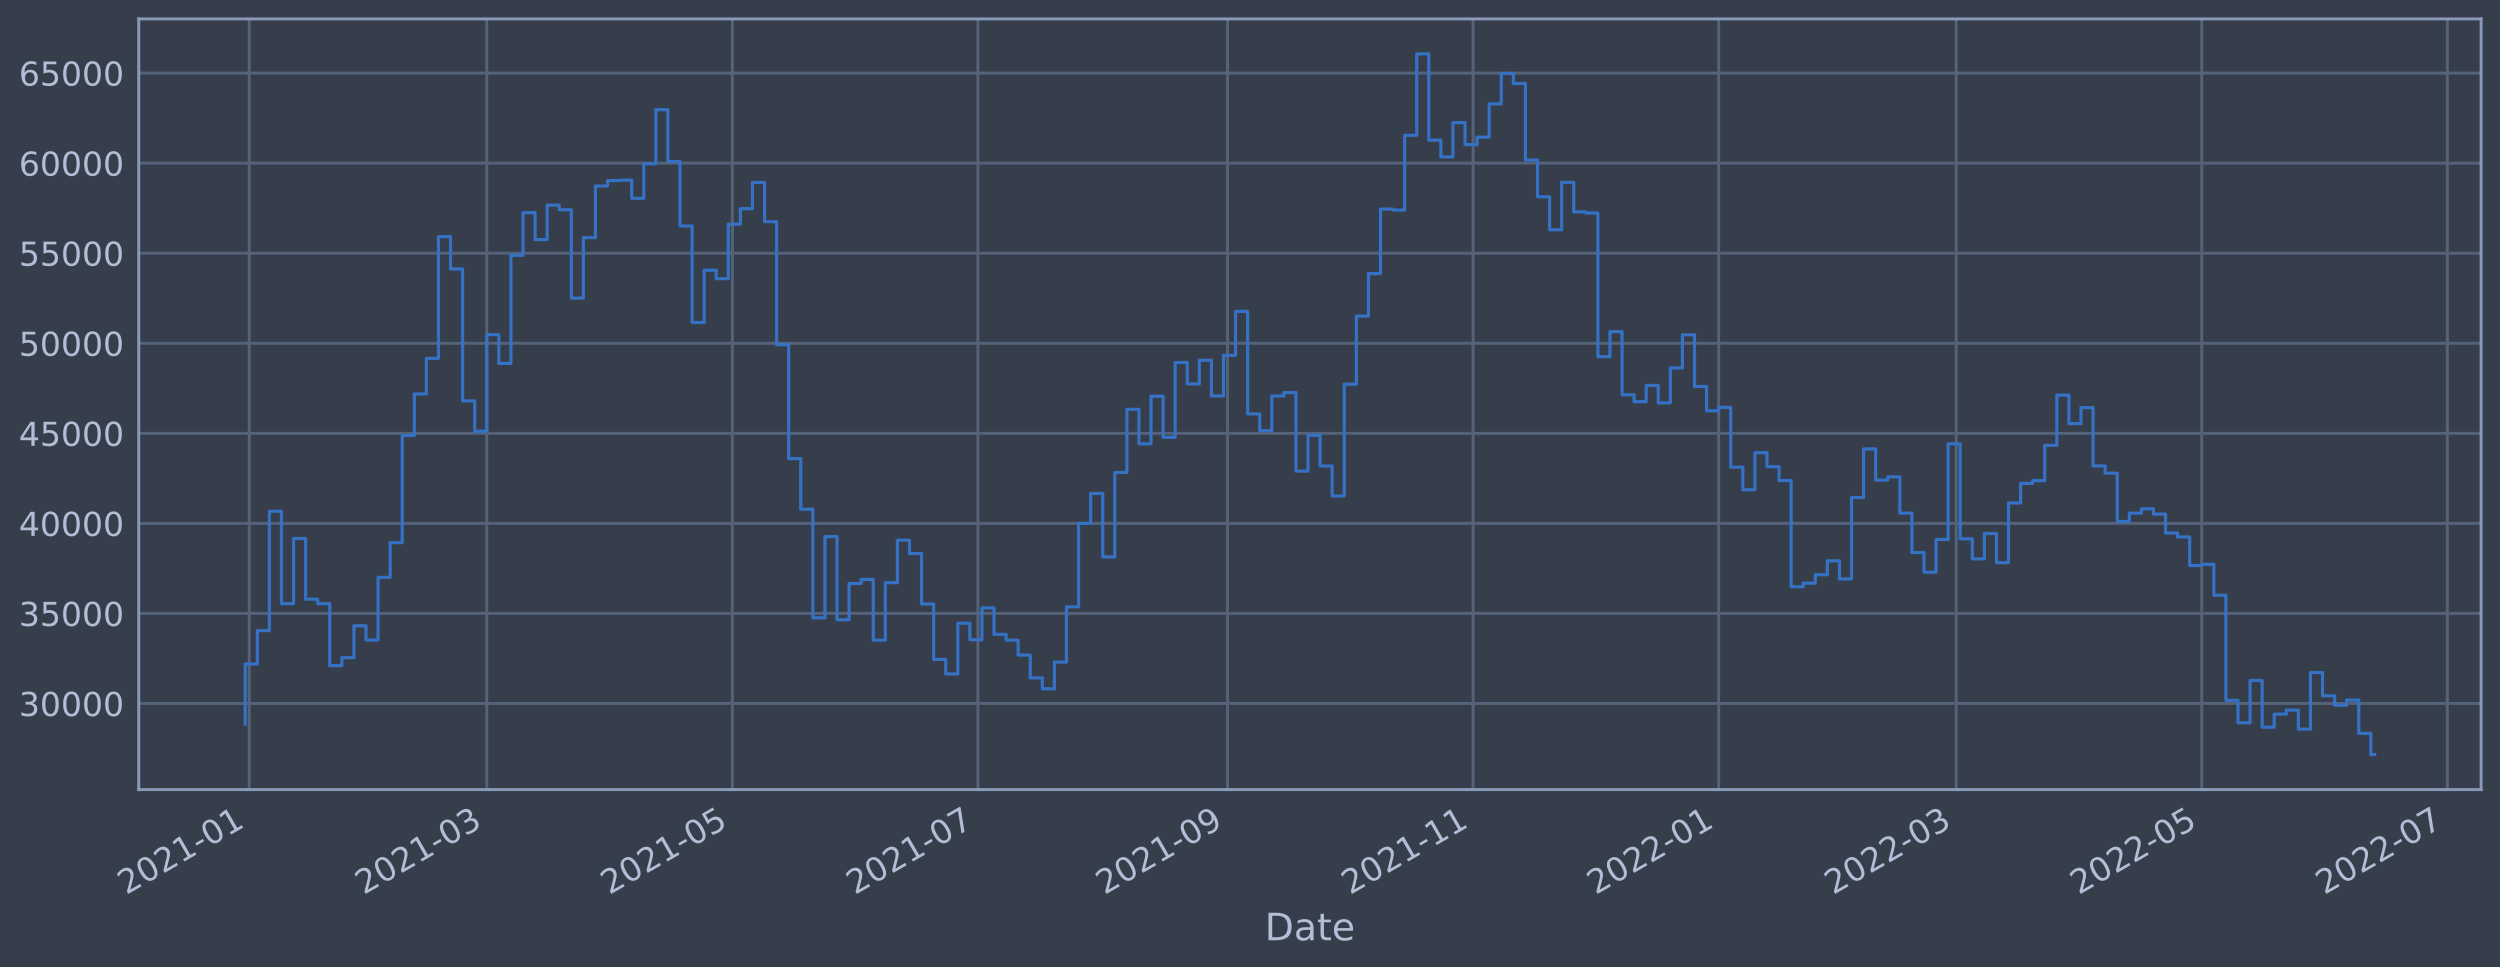
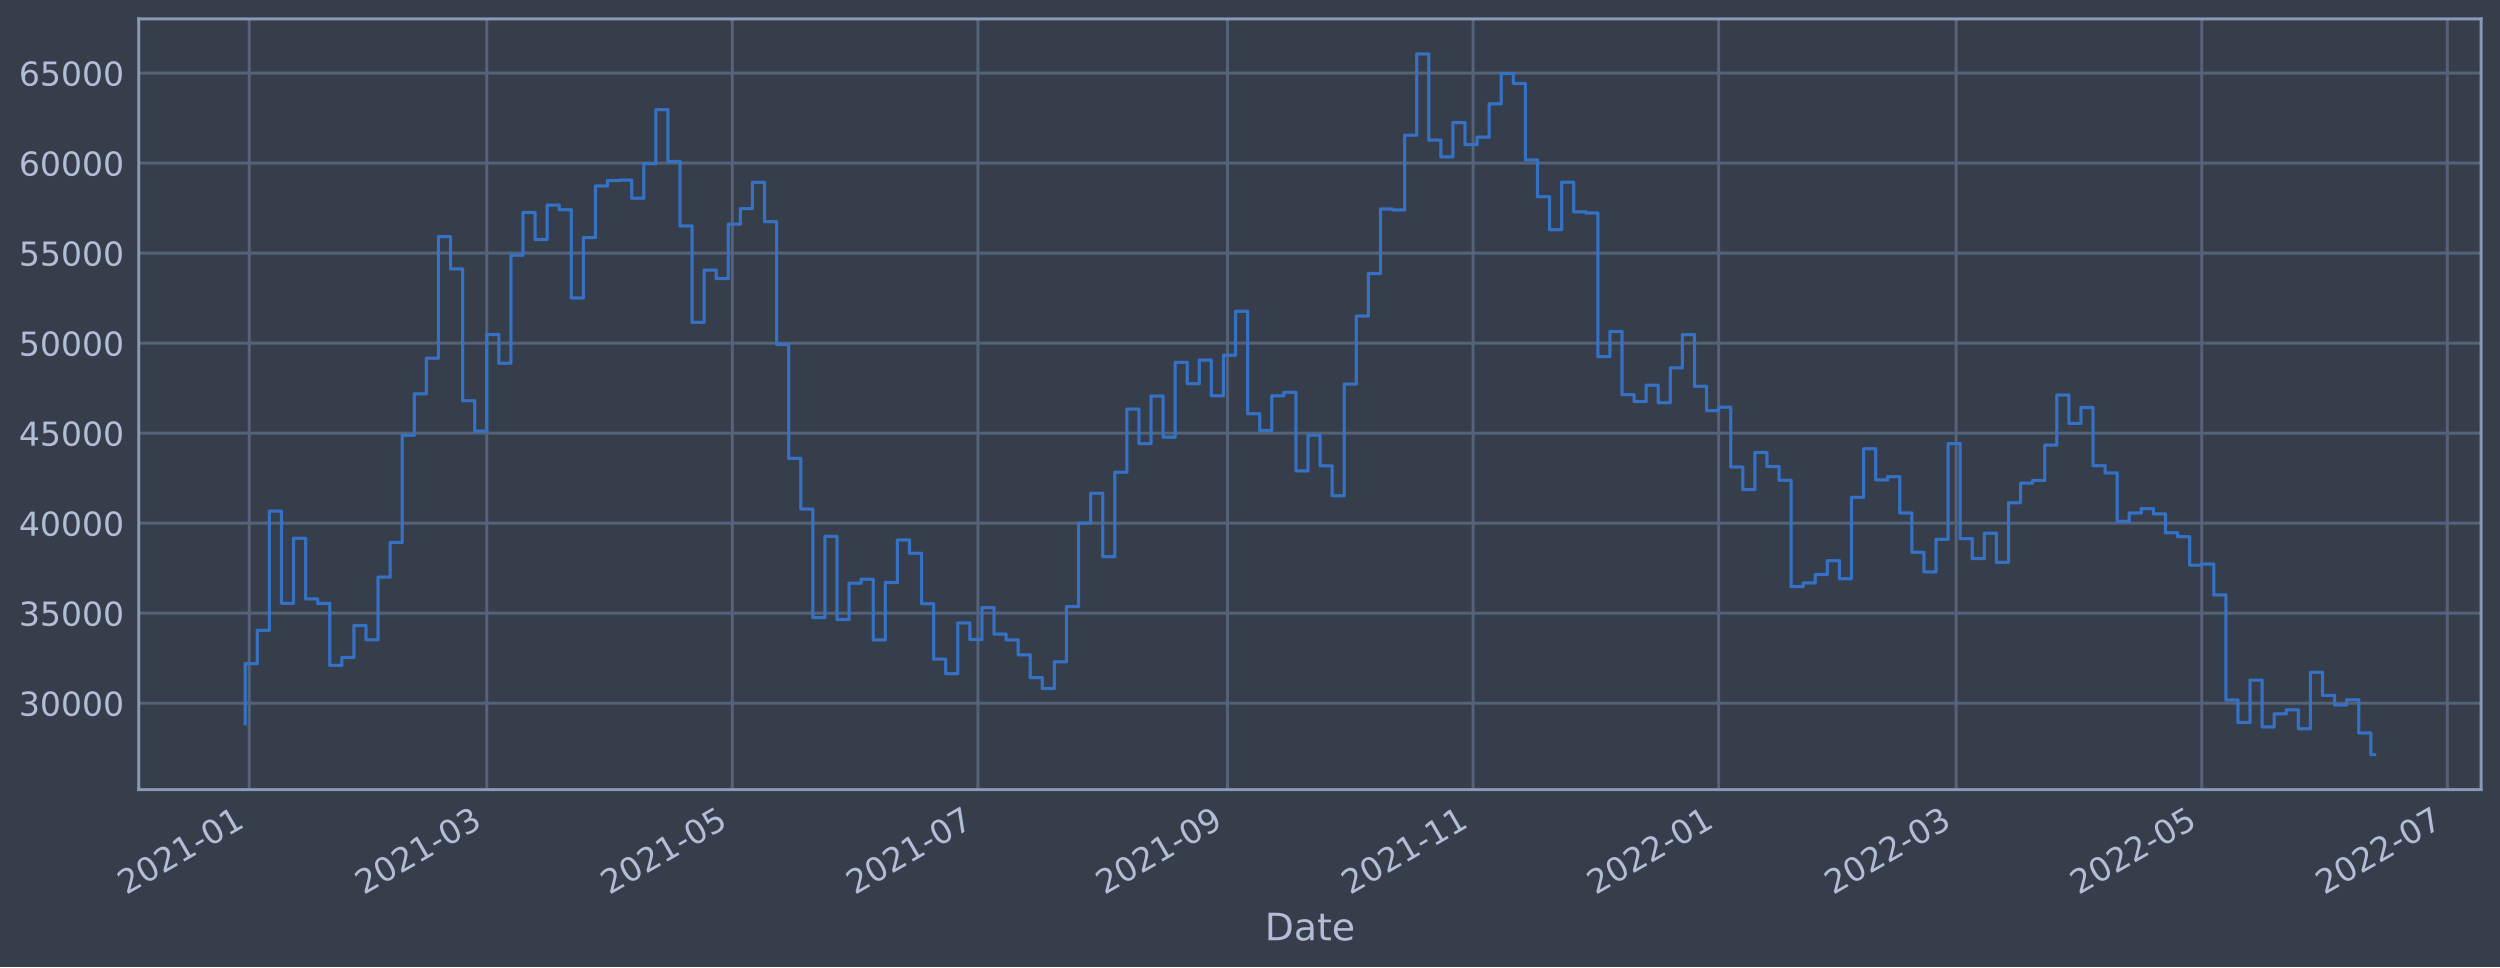
<svg xmlns="http://www.w3.org/2000/svg" xmlns:xlink="http://www.w3.org/1999/xlink" width="952.884pt" height="368.58pt" viewBox="0 0 952.884 368.58" version="1.1">
  <defs>
    <style type="text/css">*{stroke-linejoin: round; stroke-linecap: butt}</style>
  </defs>
  <g id="figure_1">
    <g id="patch_1">
      <path d="M 0 368.58  L 952.884 368.58  L 952.884 0  L 0 0  z " style="fill: #373e4b" />
    </g>
    <g id="axes_1">
      <g id="patch_2">
        <path d="M 52.884 300.96  L 945.684 300.96  L 945.684 7.2  L 52.884 7.2  z " style="fill: #373e4b" />
      </g>
      <g id="matplotlib.axis_1">
        <g id="xtick_1">
          <g id="line2d_1">
-             <path d="M 95 300.96  L 95 7.2  " clip-path="url(#p3585c7fbb0)" style="fill: none; stroke: #546379; stroke-width: 1.12; stroke-linecap: square" />
+             <path d="M 95 300.96  L 95 7.2  " clip-path="url(#p560ff70dfa)" style="fill: none; stroke: #546379; stroke-width: 1.12; stroke-linecap: square" />
          </g>
          <g id="line2d_2" />
          <g id="text_1">
-             <g style="fill: #b1bed6" transform="translate(48.09674 341.1745)rotate(-30)scale(0.126 -0.126)">
+             <g style="fill: #b1bed6" transform="translate(48.09672 341.1745)rotate(-30)scale(0.126 -0.126)">
              <defs>
                <path id="DejaVuSans-32" d="M 1228 531  L 3431 531  L 3431 0  L 469 0  L 469 531  Q 828 903 1448 1529  Q 2069 2156 2228 2338  Q 2531 2678 2651 2914  Q 2772 3150 2772 3378  Q 2772 3750 2511 3984  Q 2250 4219 1831 4219  Q 1534 4219 1204 4116  Q 875 4013 500 3803  L 500 4441  Q 881 4594 1212 4672  Q 1544 4750 1819 4750  Q 2544 4750 2975 4387  Q 3406 4025 3406 3419  Q 3406 3131 3298 2873  Q 3191 2616 2906 2266  Q 2828 2175 2409 1742  Q 1991 1309 1228 531  z " transform="scale(0.015625)" />
                <path id="DejaVuSans-30" d="M 2034 4250  Q 1547 4250 1301 3770  Q 1056 3291 1056 2328  Q 1056 1369 1301 889  Q 1547 409 2034 409  Q 2525 409 2770 889  Q 3016 1369 3016 2328  Q 3016 3291 2770 3770  Q 2525 4250 2034 4250  z M 2034 4750  Q 2819 4750 3233 4129  Q 3647 3509 3647 2328  Q 3647 1150 3233 529  Q 2819 -91 2034 -91  Q 1250 -91 836 529  Q 422 1150 422 2328  Q 422 3509 836 4129  Q 1250 4750 2034 4750  z " transform="scale(0.015625)" />
                <path id="DejaVuSans-31" d="M 794 531  L 1825 531  L 1825 4091  L 703 3866  L 703 4441  L 1819 4666  L 2450 4666  L 2450 531  L 3481 531  L 3481 0  L 794 0  L 794 531  z " transform="scale(0.015625)" />
                <path id="DejaVuSans-2d" d="M 313 2009  L 1997 2009  L 1997 1497  L 313 1497  L 313 2009  z " transform="scale(0.015625)" />
              </defs>
              <use xlink:href="#DejaVuSans-32" />
              <use xlink:href="#DejaVuSans-30" x="63.623" />
              <use xlink:href="#DejaVuSans-32" x="127.246" />
              <use xlink:href="#DejaVuSans-31" x="190.869" />
              <use xlink:href="#DejaVuSans-2d" x="254.492" />
              <use xlink:href="#DejaVuSans-30" x="290.576" />
              <use xlink:href="#DejaVuSans-31" x="354.199" />
            </g>
          </g>
        </g>
        <g id="xtick_2">
          <g id="line2d_3">
-             <path d="M 185.532 300.96  L 185.532 7.2  " clip-path="url(#p3585c7fbb0)" style="fill: none; stroke: #546379; stroke-width: 1.12; stroke-linecap: square" />
+             <path d="M 185.531 300.96  L 185.531 7.2  " clip-path="url(#p560ff70dfa)" style="fill: none; stroke: #546379; stroke-width: 1.12; stroke-linecap: square" />
          </g>
          <g id="line2d_4" />
          <g id="text_2">
-             <g style="fill: #b1bed6" transform="translate(138.6291 341.1745)rotate(-30)scale(0.126 -0.126)">
+             <g style="fill: #b1bed6" transform="translate(138.6279 341.1745)rotate(-30)scale(0.126 -0.126)">
              <defs>
                <path id="DejaVuSans-33" d="M 2597 2516  Q 3050 2419 3304 2112  Q 3559 1806 3559 1356  Q 3559 666 3084 287  Q 2609 -91 1734 -91  Q 1441 -91 1130 -33  Q 819 25 488 141  L 488 750  Q 750 597 1062 519  Q 1375 441 1716 441  Q 2309 441 2620 675  Q 2931 909 2931 1356  Q 2931 1769 2642 2001  Q 2353 2234 1838 2234  L 1294 2234  L 1294 2753  L 1863 2753  Q 2328 2753 2575 2939  Q 2822 3125 2822 3475  Q 2822 3834 2567 4026  Q 2313 4219 1838 4219  Q 1578 4219 1281 4162  Q 984 4106 628 3988  L 628 4550  Q 988 4650 1302 4700  Q 1616 4750 1894 4750  Q 2613 4750 3031 4423  Q 3450 4097 3450 3541  Q 3450 3153 3228 2886  Q 3006 2619 2597 2516  z " transform="scale(0.015625)" />
              </defs>
              <use xlink:href="#DejaVuSans-32" />
              <use xlink:href="#DejaVuSans-30" x="63.623" />
              <use xlink:href="#DejaVuSans-32" x="127.246" />
              <use xlink:href="#DejaVuSans-31" x="190.869" />
              <use xlink:href="#DejaVuSans-2d" x="254.492" />
              <use xlink:href="#DejaVuSans-30" x="290.576" />
              <use xlink:href="#DejaVuSans-33" x="354.199" />
            </g>
          </g>
        </g>
        <g id="xtick_3">
          <g id="line2d_5">
-             <path d="M 279.134 300.96  L 279.134 7.2  " clip-path="url(#p3585c7fbb0)" style="fill: none; stroke: #546379; stroke-width: 1.12; stroke-linecap: square" />
+             <path d="M 279.131 300.96  L 279.131 7.2  " clip-path="url(#p560ff70dfa)" style="fill: none; stroke: #546379; stroke-width: 1.12; stroke-linecap: square" />
          </g>
          <g id="line2d_6" />
          <g id="text_3">
-             <g style="fill: #b1bed6" transform="translate(232.2304 341.1745)rotate(-30)scale(0.126 -0.126)">
+             <g style="fill: #b1bed6" transform="translate(232.228 341.1745)rotate(-30)scale(0.126 -0.126)">
              <defs>
                <path id="DejaVuSans-35" d="M 691 4666  L 3169 4666  L 3169 4134  L 1269 4134  L 1269 2991  Q 1406 3038 1543 3061  Q 1681 3084 1819 3084  Q 2600 3084 3056 2656  Q 3513 2228 3513 1497  Q 3513 744 3044 326  Q 2575 -91 1722 -91  Q 1428 -91 1123 -41  Q 819 9 494 109  L 494 744  Q 775 591 1075 516  Q 1375 441 1709 441  Q 2250 441 2565 725  Q 2881 1009 2881 1497  Q 2881 1984 2565 2268  Q 2250 2553 1709 2553  Q 1456 2553 1204 2497  Q 953 2441 691 2322  L 691 4666  z " transform="scale(0.015625)" />
              </defs>
              <use xlink:href="#DejaVuSans-32" />
              <use xlink:href="#DejaVuSans-30" x="63.623" />
              <use xlink:href="#DejaVuSans-32" x="127.246" />
              <use xlink:href="#DejaVuSans-31" x="190.869" />
              <use xlink:href="#DejaVuSans-2d" x="254.492" />
              <use xlink:href="#DejaVuSans-30" x="290.576" />
              <use xlink:href="#DejaVuSans-35" x="354.199" />
            </g>
          </g>
        </g>
        <g id="xtick_4">
          <g id="line2d_7">
-             <path d="M 372.735 300.96  L 372.735 7.2  " clip-path="url(#p3585c7fbb0)" style="fill: none; stroke: #546379; stroke-width: 1.12; stroke-linecap: square" />
+             <path d="M 372.731 300.96  L 372.731 7.2  " clip-path="url(#p560ff70dfa)" style="fill: none; stroke: #546379; stroke-width: 1.12; stroke-linecap: square" />
          </g>
          <g id="line2d_8" />
          <g id="text_4">
-             <g style="fill: #b1bed6" transform="translate(325.8317 341.1745)rotate(-30)scale(0.126 -0.126)">
+             <g style="fill: #b1bed6" transform="translate(325.8281 341.1745)rotate(-30)scale(0.126 -0.126)">
              <defs>
                <path id="DejaVuSans-37" d="M 525 4666  L 3525 4666  L 3525 4397  L 1831 0  L 1172 0  L 2766 4134  L 525 4134  L 525 4666  z " transform="scale(0.015625)" />
              </defs>
              <use xlink:href="#DejaVuSans-32" />
              <use xlink:href="#DejaVuSans-30" x="63.623" />
              <use xlink:href="#DejaVuSans-32" x="127.246" />
              <use xlink:href="#DejaVuSans-31" x="190.869" />
              <use xlink:href="#DejaVuSans-2d" x="254.492" />
              <use xlink:href="#DejaVuSans-30" x="290.576" />
              <use xlink:href="#DejaVuSans-37" x="354.199" />
            </g>
          </g>
        </g>
        <g id="xtick_5">
          <g id="line2d_9">
-             <path d="M 467.871 300.96  L 467.871 7.2  " clip-path="url(#p3585c7fbb0)" style="fill: none; stroke: #546379; stroke-width: 1.12; stroke-linecap: square" />
+             <path d="M 467.866 300.96  L 467.866 7.2  " clip-path="url(#p560ff70dfa)" style="fill: none; stroke: #546379; stroke-width: 1.12; stroke-linecap: square" />
          </g>
          <g id="line2d_10" />
          <g id="text_5">
-             <g style="fill: #b1bed6" transform="translate(420.9675 341.1745)rotate(-30)scale(0.126 -0.126)">
+             <g style="fill: #b1bed6" transform="translate(420.9625 341.1745)rotate(-30)scale(0.126 -0.126)">
              <defs>
                <path id="DejaVuSans-39" d="M 703 97  L 703 672  Q 941 559 1184 500  Q 1428 441 1663 441  Q 2288 441 2617 861  Q 2947 1281 2994 2138  Q 2813 1869 2534 1725  Q 2256 1581 1919 1581  Q 1219 1581 811 2004  Q 403 2428 403 3163  Q 403 3881 828 4315  Q 1253 4750 1959 4750  Q 2769 4750 3195 4129  Q 3622 3509 3622 2328  Q 3622 1225 3098 567  Q 2575 -91 1691 -91  Q 1453 -91 1209 -44  Q 966 3 703 97  z M 1959 2075  Q 2384 2075 2632 2365  Q 2881 2656 2881 3163  Q 2881 3666 2632 3958  Q 2384 4250 1959 4250  Q 1534 4250 1286 3958  Q 1038 3666 1038 3163  Q 1038 2656 1286 2365  Q 1534 2075 1959 2075  z " transform="scale(0.015625)" />
              </defs>
              <use xlink:href="#DejaVuSans-32" />
              <use xlink:href="#DejaVuSans-30" x="63.623" />
              <use xlink:href="#DejaVuSans-32" x="127.246" />
              <use xlink:href="#DejaVuSans-31" x="190.869" />
              <use xlink:href="#DejaVuSans-2d" x="254.492" />
              <use xlink:href="#DejaVuSans-30" x="290.576" />
              <use xlink:href="#DejaVuSans-39" x="354.199" />
            </g>
          </g>
        </g>
        <g id="xtick_6">
          <g id="line2d_11">
-             <path d="M 561.472 300.96  L 561.472 7.2  " clip-path="url(#p3585c7fbb0)" style="fill: none; stroke: #546379; stroke-width: 1.12; stroke-linecap: square" />
+             <path d="M 561.466 300.96  L 561.466 7.2  " clip-path="url(#p560ff70dfa)" style="fill: none; stroke: #546379; stroke-width: 1.12; stroke-linecap: square" />
          </g>
          <g id="line2d_12" />
          <g id="text_6">
-             <g style="fill: #b1bed6" transform="translate(514.5688 341.1745)rotate(-30)scale(0.126 -0.126)">
+             <g style="fill: #b1bed6" transform="translate(514.5626 341.1745)rotate(-30)scale(0.126 -0.126)">
              <use xlink:href="#DejaVuSans-32" />
              <use xlink:href="#DejaVuSans-30" x="63.623" />
              <use xlink:href="#DejaVuSans-32" x="127.246" />
              <use xlink:href="#DejaVuSans-31" x="190.869" />
              <use xlink:href="#DejaVuSans-2d" x="254.492" />
              <use xlink:href="#DejaVuSans-31" x="290.576" />
              <use xlink:href="#DejaVuSans-31" x="354.199" />
            </g>
          </g>
        </g>
        <g id="xtick_7">
          <g id="line2d_13">
-             <path d="M 655.073 300.96  L 655.073 7.2  " clip-path="url(#p3585c7fbb0)" style="fill: none; stroke: #546379; stroke-width: 1.12; stroke-linecap: square" />
+             <path d="M 655.066 300.96  L 655.066 7.2  " clip-path="url(#p560ff70dfa)" style="fill: none; stroke: #546379; stroke-width: 1.12; stroke-linecap: square" />
          </g>
          <g id="line2d_14" />
          <g id="text_7">
-             <g style="fill: #b1bed6" transform="translate(608.17 341.1745)rotate(-30)scale(0.126 -0.126)">
+             <g style="fill: #b1bed6" transform="translate(608.1627 341.1745)rotate(-30)scale(0.126 -0.126)">
              <use xlink:href="#DejaVuSans-32" />
              <use xlink:href="#DejaVuSans-30" x="63.623" />
              <use xlink:href="#DejaVuSans-32" x="127.246" />
              <use xlink:href="#DejaVuSans-32" x="190.869" />
              <use xlink:href="#DejaVuSans-2d" x="254.492" />
              <use xlink:href="#DejaVuSans-30" x="290.576" />
              <use xlink:href="#DejaVuSans-31" x="354.199" />
            </g>
          </g>
        </g>
        <g id="xtick_8">
          <g id="line2d_15">
-             <path d="M 745.606 300.96  L 745.606 7.2  " clip-path="url(#p3585c7fbb0)" style="fill: none; stroke: #546379; stroke-width: 1.12; stroke-linecap: square" />
+             <path d="M 745.597 300.96  L 745.597 7.2  " clip-path="url(#p560ff70dfa)" style="fill: none; stroke: #546379; stroke-width: 1.12; stroke-linecap: square" />
          </g>
          <g id="line2d_16" />
          <g id="text_8">
-             <g style="fill: #b1bed6" transform="translate(698.7024 341.1745)rotate(-30)scale(0.126 -0.126)">
+             <g style="fill: #b1bed6" transform="translate(698.6939 341.1745)rotate(-30)scale(0.126 -0.126)">
              <use xlink:href="#DejaVuSans-32" />
              <use xlink:href="#DejaVuSans-30" x="63.623" />
              <use xlink:href="#DejaVuSans-32" x="127.246" />
              <use xlink:href="#DejaVuSans-32" x="190.869" />
              <use xlink:href="#DejaVuSans-2d" x="254.492" />
              <use xlink:href="#DejaVuSans-30" x="290.576" />
              <use xlink:href="#DejaVuSans-33" x="354.199" />
            </g>
          </g>
        </g>
        <g id="xtick_9">
          <g id="line2d_17">
-             <path d="M 839.207 300.96  L 839.207 7.2  " clip-path="url(#p3585c7fbb0)" style="fill: none; stroke: #546379; stroke-width: 1.12; stroke-linecap: square" />
+             <path d="M 839.197 300.96  L 839.197 7.2  " clip-path="url(#p560ff70dfa)" style="fill: none; stroke: #546379; stroke-width: 1.12; stroke-linecap: square" />
          </g>
          <g id="line2d_18" />
          <g id="text_9">
-             <g style="fill: #b1bed6" transform="translate(792.3037 341.1745)rotate(-30)scale(0.126 -0.126)">
+             <g style="fill: #b1bed6" transform="translate(792.2939 341.1745)rotate(-30)scale(0.126 -0.126)">
              <use xlink:href="#DejaVuSans-32" />
              <use xlink:href="#DejaVuSans-30" x="63.623" />
              <use xlink:href="#DejaVuSans-32" x="127.246" />
              <use xlink:href="#DejaVuSans-32" x="190.869" />
              <use xlink:href="#DejaVuSans-2d" x="254.492" />
              <use xlink:href="#DejaVuSans-30" x="290.576" />
              <use xlink:href="#DejaVuSans-35" x="354.199" />
            </g>
          </g>
        </g>
        <g id="xtick_10">
          <g id="line2d_19">
-             <path d="M 932.808 300.96  L 932.808 7.2  " clip-path="url(#p3585c7fbb0)" style="fill: none; stroke: #546379; stroke-width: 1.12; stroke-linecap: square" />
+             <path d="M 932.797 300.96  L 932.797 7.2  " clip-path="url(#p560ff70dfa)" style="fill: none; stroke: #546379; stroke-width: 1.12; stroke-linecap: square" />
          </g>
          <g id="line2d_20" />
          <g id="text_10">
-             <g style="fill: #b1bed6" transform="translate(885.905 341.1745)rotate(-30)scale(0.126 -0.126)">
+             <g style="fill: #b1bed6" transform="translate(885.894 341.1745)rotate(-30)scale(0.126 -0.126)">
              <use xlink:href="#DejaVuSans-32" />
              <use xlink:href="#DejaVuSans-30" x="63.623" />
              <use xlink:href="#DejaVuSans-32" x="127.246" />
              <use xlink:href="#DejaVuSans-32" x="190.869" />
              <use xlink:href="#DejaVuSans-2d" x="254.492" />
              <use xlink:href="#DejaVuSans-30" x="290.576" />
              <use xlink:href="#DejaVuSans-37" x="354.199" />
            </g>
          </g>
        </g>
        <g id="text_11">
          <g style="fill: #b1bed6" transform="translate(482.0746 358.3856)scale(0.144 -0.144)">
            <defs>
              <path id="DejaVuSans-44" d="M 1259 4147  L 1259 519  L 2022 519  Q 2988 519 3436 956  Q 3884 1394 3884 2338  Q 3884 3275 3436 3711  Q 2988 4147 2022 4147  L 1259 4147  z M 628 4666  L 1925 4666  Q 3281 4666 3915 4102  Q 4550 3538 4550 2338  Q 4550 1131 3912 565  Q 3275 0 1925 0  L 628 0  L 628 4666  z " transform="scale(0.015625)" />
              <path id="DejaVuSans-61" d="M 2194 1759  Q 1497 1759 1228 1600  Q 959 1441 959 1056  Q 959 750 1161 570  Q 1363 391 1709 391  Q 2188 391 2477 730  Q 2766 1069 2766 1631  L 2766 1759  L 2194 1759  z M 3341 1997  L 3341 0  L 2766 0  L 2766 531  Q 2569 213 2275 61  Q 1981 -91 1556 -91  Q 1019 -91 701 211  Q 384 513 384 1019  Q 384 1609 779 1909  Q 1175 2209 1959 2209  L 2766 2209  L 2766 2266  Q 2766 2663 2505 2880  Q 2244 3097 1772 3097  Q 1472 3097 1187 3025  Q 903 2953 641 2809  L 641 3341  Q 956 3463 1253 3523  Q 1550 3584 1831 3584  Q 2591 3584 2966 3190  Q 3341 2797 3341 1997  z " transform="scale(0.015625)" />
              <path id="DejaVuSans-74" d="M 1172 4494  L 1172 3500  L 2356 3500  L 2356 3053  L 1172 3053  L 1172 1153  Q 1172 725 1289 603  Q 1406 481 1766 481  L 2356 481  L 2356 0  L 1766 0  Q 1100 0 847 248  Q 594 497 594 1153  L 594 3053  L 172 3053  L 172 3500  L 594 3500  L 594 4494  L 1172 4494  z " transform="scale(0.015625)" />
              <path id="DejaVuSans-65" d="M 3597 1894  L 3597 1613  L 953 1613  Q 991 1019 1311 708  Q 1631 397 2203 397  Q 2534 397 2845 478  Q 3156 559 3463 722  L 3463 178  Q 3153 47 2828 -22  Q 2503 -91 2169 -91  Q 1331 -91 842 396  Q 353 884 353 1716  Q 353 2575 817 3079  Q 1281 3584 2069 3584  Q 2775 3584 3186 3129  Q 3597 2675 3597 1894  z M 3022 2063  Q 3016 2534 2758 2815  Q 2500 3097 2075 3097  Q 1594 3097 1305 2825  Q 1016 2553 972 2059  L 3022 2063  z " transform="scale(0.015625)" />
            </defs>
            <use xlink:href="#DejaVuSans-44" />
            <use xlink:href="#DejaVuSans-61" x="77.002" />
            <use xlink:href="#DejaVuSans-74" x="138.281" />
            <use xlink:href="#DejaVuSans-65" x="177.49" />
          </g>
        </g>
      </g>
      <g id="matplotlib.axis_2">
        <g id="ytick_1">
          <g id="line2d_21">
-             <path d="M 52.884 268.137  L 945.684 268.137  " clip-path="url(#p3585c7fbb0)" style="fill: none; stroke: #546379; stroke-width: 1.12; stroke-linecap: square" />
+             <path d="M 52.884 268.02  L 945.684 268.02  " clip-path="url(#p560ff70dfa)" style="fill: none; stroke: #546379; stroke-width: 1.12; stroke-linecap: square" />
          </g>
          <g id="line2d_22" />
          <g id="text_12">
-             <g style="fill: #b1bed6" transform="translate(7.2 272.9244)scale(0.126 -0.126)">
+             <g style="fill: #b1bed6" transform="translate(7.2 272.8071)scale(0.126 -0.126)">
              <use xlink:href="#DejaVuSans-33" />
              <use xlink:href="#DejaVuSans-30" x="63.623" />
              <use xlink:href="#DejaVuSans-30" x="127.246" />
              <use xlink:href="#DejaVuSans-30" x="190.869" />
              <use xlink:href="#DejaVuSans-30" x="254.492" />
            </g>
          </g>
        </g>
        <g id="ytick_2">
          <g id="line2d_23">
-             <path d="M 52.884 233.811  L 945.684 233.811  " clip-path="url(#p3585c7fbb0)" style="fill: none; stroke: #546379; stroke-width: 1.12; stroke-linecap: square" />
+             <path d="M 52.884 233.71  L 945.684 233.71  " clip-path="url(#p560ff70dfa)" style="fill: none; stroke: #546379; stroke-width: 1.12; stroke-linecap: square" />
          </g>
          <g id="line2d_24" />
          <g id="text_13">
-             <g style="fill: #b1bed6" transform="translate(7.2 238.5982)scale(0.126 -0.126)">
+             <g style="fill: #b1bed6" transform="translate(7.2 238.4972)scale(0.126 -0.126)">
              <use xlink:href="#DejaVuSans-33" />
              <use xlink:href="#DejaVuSans-35" x="63.623" />
              <use xlink:href="#DejaVuSans-30" x="127.246" />
              <use xlink:href="#DejaVuSans-30" x="190.869" />
              <use xlink:href="#DejaVuSans-30" x="254.492" />
            </g>
          </g>
        </g>
        <g id="ytick_3">
          <g id="line2d_25">
-             <path d="M 52.884 199.485  L 945.684 199.485  " clip-path="url(#p3585c7fbb0)" style="fill: none; stroke: #546379; stroke-width: 1.12; stroke-linecap: square" />
+             <path d="M 52.884 199.4  L 945.684 199.4  " clip-path="url(#p560ff70dfa)" style="fill: none; stroke: #546379; stroke-width: 1.12; stroke-linecap: square" />
          </g>
          <g id="line2d_26" />
          <g id="text_14">
-             <g style="fill: #b1bed6" transform="translate(7.2 204.2721)scale(0.126 -0.126)">
+             <g style="fill: #b1bed6" transform="translate(7.2 204.1874)scale(0.126 -0.126)">
              <defs>
                <path id="DejaVuSans-34" d="M 2419 4116  L 825 1625  L 2419 1625  L 2419 4116  z M 2253 4666  L 3047 4666  L 3047 1625  L 3713 1625  L 3713 1100  L 3047 1100  L 3047 0  L 2419 0  L 2419 1100  L 313 1100  L 313 1709  L 2253 4666  z " transform="scale(0.015625)" />
              </defs>
              <use xlink:href="#DejaVuSans-34" />
              <use xlink:href="#DejaVuSans-30" x="63.623" />
              <use xlink:href="#DejaVuSans-30" x="127.246" />
              <use xlink:href="#DejaVuSans-30" x="190.869" />
              <use xlink:href="#DejaVuSans-30" x="254.492" />
            </g>
          </g>
        </g>
        <g id="ytick_4">
          <g id="line2d_27">
-             <path d="M 52.884 165.159  L 945.684 165.159  " clip-path="url(#p3585c7fbb0)" style="fill: none; stroke: #546379; stroke-width: 1.12; stroke-linecap: square" />
+             <path d="M 52.884 165.09  L 945.684 165.09  " clip-path="url(#p560ff70dfa)" style="fill: none; stroke: #546379; stroke-width: 1.12; stroke-linecap: square" />
          </g>
          <g id="line2d_28" />
          <g id="text_15">
-             <g style="fill: #b1bed6" transform="translate(7.2 169.9459)scale(0.126 -0.126)">
+             <g style="fill: #b1bed6" transform="translate(7.2 169.8775)scale(0.126 -0.126)">
              <use xlink:href="#DejaVuSans-34" />
              <use xlink:href="#DejaVuSans-35" x="63.623" />
              <use xlink:href="#DejaVuSans-30" x="127.246" />
              <use xlink:href="#DejaVuSans-30" x="190.869" />
              <use xlink:href="#DejaVuSans-30" x="254.492" />
            </g>
          </g>
        </g>
        <g id="ytick_5">
          <g id="line2d_29">
-             <path d="M 52.884 130.833  L 945.684 130.833  " clip-path="url(#p3585c7fbb0)" style="fill: none; stroke: #546379; stroke-width: 1.12; stroke-linecap: square" />
+             <path d="M 52.884 130.781  L 945.684 130.781  " clip-path="url(#p560ff70dfa)" style="fill: none; stroke: #546379; stroke-width: 1.12; stroke-linecap: square" />
          </g>
          <g id="line2d_30" />
          <g id="text_16">
-             <g style="fill: #b1bed6" transform="translate(7.2 135.6198)scale(0.126 -0.126)">
+             <g style="fill: #b1bed6" transform="translate(7.2 135.5676)scale(0.126 -0.126)">
              <use xlink:href="#DejaVuSans-35" />
              <use xlink:href="#DejaVuSans-30" x="63.623" />
              <use xlink:href="#DejaVuSans-30" x="127.246" />
              <use xlink:href="#DejaVuSans-30" x="190.869" />
              <use xlink:href="#DejaVuSans-30" x="254.492" />
            </g>
          </g>
        </g>
        <g id="ytick_6">
          <g id="line2d_31">
-             <path d="M 52.884 96.507  L 945.684 96.507  " clip-path="url(#p3585c7fbb0)" style="fill: none; stroke: #546379; stroke-width: 1.12; stroke-linecap: square" />
+             <path d="M 52.884 96.471  L 945.684 96.471  " clip-path="url(#p560ff70dfa)" style="fill: none; stroke: #546379; stroke-width: 1.12; stroke-linecap: square" />
          </g>
          <g id="line2d_32" />
          <g id="text_17">
-             <g style="fill: #b1bed6" transform="translate(7.2 101.2936)scale(0.126 -0.126)">
+             <g style="fill: #b1bed6" transform="translate(7.2 101.2577)scale(0.126 -0.126)">
              <use xlink:href="#DejaVuSans-35" />
              <use xlink:href="#DejaVuSans-35" x="63.623" />
              <use xlink:href="#DejaVuSans-30" x="127.246" />
              <use xlink:href="#DejaVuSans-30" x="190.869" />
              <use xlink:href="#DejaVuSans-30" x="254.492" />
            </g>
          </g>
        </g>
        <g id="ytick_7">
          <g id="line2d_33">
-             <path d="M 52.884 62.18  L 945.684 62.18  " clip-path="url(#p3585c7fbb0)" style="fill: none; stroke: #546379; stroke-width: 1.12; stroke-linecap: square" />
+             <path d="M 52.884 62.161  L 945.684 62.161  " clip-path="url(#p560ff70dfa)" style="fill: none; stroke: #546379; stroke-width: 1.12; stroke-linecap: square" />
          </g>
          <g id="line2d_34" />
          <g id="text_18">
-             <g style="fill: #b1bed6" transform="translate(7.2 66.96748)scale(0.126 -0.126)">
+             <g style="fill: #b1bed6" transform="translate(7.2 66.94777)scale(0.126 -0.126)">
              <defs>
                <path id="DejaVuSans-36" d="M 2113 2584  Q 1688 2584 1439 2293  Q 1191 2003 1191 1497  Q 1191 994 1439 701  Q 1688 409 2113 409  Q 2538 409 2786 701  Q 3034 994 3034 1497  Q 3034 2003 2786 2293  Q 2538 2584 2113 2584  z M 3366 4563  L 3366 3988  Q 3128 4100 2886 4159  Q 2644 4219 2406 4219  Q 1781 4219 1451 3797  Q 1122 3375 1075 2522  Q 1259 2794 1537 2939  Q 1816 3084 2150 3084  Q 2853 3084 3261 2657  Q 3669 2231 3669 1497  Q 3669 778 3244 343  Q 2819 -91 2113 -91  Q 1303 -91 875 529  Q 447 1150 447 2328  Q 447 3434 972 4092  Q 1497 4750 2381 4750  Q 2619 4750 2861 4703  Q 3103 4656 3366 4563  z " transform="scale(0.015625)" />
              </defs>
              <use xlink:href="#DejaVuSans-36" />
              <use xlink:href="#DejaVuSans-30" x="63.623" />
              <use xlink:href="#DejaVuSans-30" x="127.246" />
              <use xlink:href="#DejaVuSans-30" x="190.869" />
              <use xlink:href="#DejaVuSans-30" x="254.492" />
            </g>
          </g>
        </g>
        <g id="ytick_8">
          <g id="line2d_35">
-             <path d="M 52.884 27.854  L 945.684 27.854  " clip-path="url(#p3585c7fbb0)" style="fill: none; stroke: #546379; stroke-width: 1.12; stroke-linecap: square" />
+             <path d="M 52.884 27.851  L 945.684 27.851  " clip-path="url(#p560ff70dfa)" style="fill: none; stroke: #546379; stroke-width: 1.12; stroke-linecap: square" />
          </g>
          <g id="line2d_36" />
          <g id="text_19">
-             <g style="fill: #b1bed6" transform="translate(7.2 32.64133)scale(0.126 -0.126)">
+             <g style="fill: #b1bed6" transform="translate(7.2 32.63787)scale(0.126 -0.126)">
              <use xlink:href="#DejaVuSans-36" />
              <use xlink:href="#DejaVuSans-35" x="63.623" />
              <use xlink:href="#DejaVuSans-30" x="127.246" />
              <use xlink:href="#DejaVuSans-30" x="190.869" />
              <use xlink:href="#DejaVuSans-30" x="254.492" />
            </g>
          </g>
        </g>
      </g>
      <g id="line2d_37">
-         <path d="M 93.466 275.987  L 93.466 253.065  L 98.069 253.065  L 98.069 240.356  L 102.672 240.356  L 102.672 194.884  L 107.276 194.884  L 107.276 230.07  L 111.879 230.07  L 111.879 205.262  L 116.482 205.262  L 116.482 228.367  L 121.086 228.367  L 121.086 230.111  L 125.689 230.111  L 125.689 253.722  L 130.292 253.722  L 130.292 250.687  L 134.896 250.687  L 134.896 238.519  L 139.499 238.519  L 139.499 243.952  L 144.102 243.952  L 144.102 220.066  L 148.706 220.066  L 148.706 206.844  L 153.309 206.844  L 153.309 165.995  L 157.912 165.995  L 157.912 150.157  L 162.516 150.157  L 162.516 136.599  L 167.119 136.599  L 167.119 90.215  L 171.722 90.215  L 171.722 102.525  L 176.326 102.525  L 176.326 152.799  L 180.929 152.799  L 180.929 164.377  L 185.532 164.377  L 185.532 127.553  L 190.136 127.553  L 190.136 138.511  L 194.739 138.511  L 194.739 97.32  L 199.342 97.32  L 199.342 81.037  L 203.946 81.037  L 203.946 91.325  L 208.549 91.325  L 208.549 78.205  L 213.152 78.205  L 213.152 79.953  L 217.756 79.953  L 217.756 113.613  L 222.359 113.613  L 222.359 90.576  L 226.962 90.576  L 226.962 70.898  L 231.566 70.898  L 231.566 68.831  L 236.169 68.831  L 236.169 68.674  L 240.773 68.674  L 240.773 75.577  L 245.376 75.577  L 245.376 62.422  L 249.979 62.422  L 249.979 41.797  L 254.583 41.797  L 254.583 61.583  L 259.186 61.583  L 259.186 86.154  L 263.789 86.154  L 263.789 122.916  L 268.393 122.916  L 268.393 102.983  L 272.996 102.983  L 272.996 106.227  L 277.599 106.227  L 277.599 85.45  L 282.203 85.45  L 282.203 79.527  L 286.806 79.527  L 286.806 69.534  L 291.409 69.534  L 291.409 84.492  L 296.013 84.492  L 296.013 131.365  L 300.616 131.365  L 300.616 174.796  L 305.219 174.796  L 305.219 194.101  L 309.823 194.101  L 309.823 235.496  L 314.426 235.496  L 314.426 204.524  L 319.029 204.524  L 319.029 236.23  L 323.633 236.23  L 323.633 222.397  L 328.236 222.397  L 328.236 220.867  L 332.839 220.867  L 332.839 244.007  L 337.443 244.007  L 337.443 222.109  L 342.046 222.109  L 342.046 205.892  L 346.649 205.892  L 346.649 210.985  L 351.253 210.985  L 351.253 230.213  L 355.856 230.213  L 355.856 251.334  L 360.459 251.334  L 360.459 256.874  L 365.063 256.874  L 365.063 237.541  L 369.666 237.541  L 369.666 243.856  L 374.269 243.856  L 374.269 231.688  L 378.873 231.688  L 378.873 241.781  L 383.476 241.781  L 383.476 244.002  L 388.079 244.002  L 388.079 249.694  L 392.683 249.694  L 392.683 258.38  L 397.286 258.38  L 397.286 262.536  L 401.889 262.536  L 401.889 252.362  L 406.493 252.362  L 406.493 231.304  L 411.096 231.304  L 411.096 199.468  L 415.7 199.468  L 415.7 188.095  L 420.303 188.095  L 420.303 212.268  L 424.906 212.268  L 424.906 180.084  L 429.51 180.084  L 429.51 156.004  L 434.113 156.004  L 434.113 169.156  L 438.716 169.156  L 438.716 151.041  L 443.32 151.041  L 443.32 166.684  L 447.923 166.684  L 447.923 138.165  L 452.526 138.165  L 452.526 146.317  L 457.13 146.317  L 457.13 137.308  L 461.733 137.308  L 461.733 150.915  L 466.336 150.915  L 466.336 135.439  L 470.94 135.439  L 470.94 118.688  L 475.543 118.688  L 475.543 157.756  L 480.146 157.756  L 480.146 164.165  L 484.75 164.165  L 484.75 150.933  L 489.353 150.933  L 489.353 149.619  L 493.956 149.619  L 493.956 179.565  L 498.56 179.565  L 498.56 165.921  L 503.163 165.921  L 503.163 177.636  L 507.766 177.636  L 507.766 189.034  L 512.37 189.034  L 512.37 146.437  L 516.973 146.437  L 516.973 120.495  L 521.576 120.495  L 521.576 104.283  L 526.18 104.283  L 526.18 79.673  L 530.783 79.673  L 530.783 80.046  L 535.386 80.046  L 535.386 51.565  L 539.99 51.565  L 539.99 20.553  L 544.593 20.553  L 544.593 53.412  L 549.196 53.412  L 549.196 59.811  L 553.8 59.811  L 553.8 46.739  L 558.403 46.739  L 558.403 55.113  L 563.006 55.113  L 563.006 52.282  L 567.61 52.282  L 567.61 39.572  L 572.213 39.572  L 572.213 28.014  L 576.817 28.014  L 576.817 31.83  L 581.42 31.83  L 581.42 60.998  L 586.023 60.998  L 586.023 74.998  L 590.627 74.998  L 590.627 87.571  L 595.23 87.571  L 595.23 69.489  L 599.833 69.489  L 599.833 80.77  L 604.437 80.77  L 604.437 81.199  L 609.04 81.199  L 609.04 135.955  L 613.643 135.955  L 613.643 126.402  L 618.247 126.402  L 618.247 150.485  L 622.85 150.485  L 622.85 153.096  L 627.453 153.096  L 627.453 146.909  L 632.057 146.909  L 632.057 153.562  L 636.66 153.562  L 636.66 140.249  L 641.263 140.249  L 641.263 127.6  L 645.867 127.6  L 645.867 147.301  L 650.47 147.301  L 650.47 156.58  L 655.073 156.58  L 655.073 155.259  L 659.677 155.259  L 659.677 178.061  L 664.28 178.061  L 664.28 186.685  L 668.883 186.685  L 668.883 172.532  L 673.487 172.532  L 673.487 177.883  L 678.09 177.883  L 678.09 183.136  L 682.693 183.136  L 682.693 223.645  L 687.297 223.645  L 687.297 222.286  L 691.9 222.286  L 691.9 219.073  L 696.503 219.073  L 696.503 213.774  L 701.107 213.774  L 701.107 220.68  L 705.71 220.68  L 705.71 189.631  L 710.313 189.631  L 710.313 171.109  L 714.917 171.109  L 714.917 183  L 719.52 183  L 719.52 181.766  L 724.123 181.766  L 724.123 195.601  L 728.727 195.601  L 728.727 210.591  L 733.33 210.591  L 733.33 218.08  L 737.933 218.08  L 737.933 205.637  L 742.537 205.637  L 742.537 169.149  L 747.14 169.149  L 747.14 205.381  L 751.744 205.381  L 751.744 212.992  L 756.347 212.992  L 756.347 203.344  L 760.95 203.344  L 760.95 214.449  L 765.554 214.449  L 765.554 191.706  L 770.157 191.706  L 770.157 184.228  L 774.76 184.228  L 774.76 183.196  L 779.364 183.196  L 779.364 169.729  L 783.967 169.729  L 783.967 150.633  L 788.57 150.633  L 788.57 161.457  L 793.174 161.457  L 793.174 155.372  L 797.777 155.372  L 797.777 177.584  L 802.38 177.584  L 802.38 180.347  L 806.984 180.347  L 806.984 198.783  L 811.587 198.783  L 811.587 195.598  L 816.19 195.598  L 816.19 193.954  L 820.794 193.954  L 820.794 195.956  L 825.397 195.956  L 825.397 203.154  L 830 203.154  L 830 204.639  L 834.604 204.639  L 834.604 215.542  L 839.207 215.542  L 839.207 215.088  L 843.81 215.088  L 843.81 226.857  L 848.414 226.857  L 848.414 266.931  L 853.017 266.931  L 853.017 275.475  L 857.62 275.475  L 857.62 259.368  L 862.224 259.368  L 862.224 277.193  L 866.827 277.193  L 866.827 272.188  L 871.43 272.188  L 871.43 270.646  L 876.034 270.646  L 876.034 277.894  L 880.637 277.894  L 880.637 256.36  L 885.24 256.36  L 885.24 265.186  L 889.844 265.186  L 889.844 268.815  L 894.447 268.815  L 894.447 266.838  L 899.05 266.838  L 899.05 279.503  L 903.654 279.503  L 903.654 287.607  L 905.102 287.607  L 905.102 287.607  " clip-path="url(#p3585c7fbb0)" style="fill: none; stroke: #3572c6; stroke-width: 1.2; stroke-linecap: square" />
+         <path d="M 93.466 275.866  L 93.466 252.955  L 98.069 252.955  L 98.069 240.252  L 102.672 240.252  L 102.672 194.801  L 107.275 194.801  L 107.275 229.971  L 111.879 229.971  L 111.879 205.175  L 116.482 205.175  L 116.482 228.269  L 121.085 228.269  L 121.085 230.012  L 125.689 230.012  L 125.689 253.612  L 130.292 253.612  L 130.292 250.578  L 134.895 250.578  L 134.895 238.416  L 139.498 238.416  L 139.498 243.846  L 144.102 243.846  L 144.102 219.972  L 148.705 219.972  L 148.705 206.756  L 153.308 206.756  L 153.308 165.926  L 157.912 165.926  L 157.912 150.096  L 162.515 150.096  L 162.515 136.544  L 167.118 136.544  L 167.118 90.182  L 171.721 90.182  L 171.721 102.486  L 176.325 102.486  L 176.325 152.736  L 180.928 152.736  L 180.928 164.309  L 185.531 164.309  L 185.531 127.503  L 190.134 127.503  L 190.134 138.455  L 194.738 138.455  L 194.738 97.284  L 199.341 97.284  L 199.341 81.009  L 203.944 81.009  L 203.944 91.292  L 208.548 91.292  L 208.548 78.177  L 213.151 78.177  L 213.151 79.925  L 217.754 79.925  L 217.754 113.569  L 222.357 113.569  L 222.357 90.542  L 226.961 90.542  L 226.961 70.875  L 231.564 70.875  L 231.564 68.808  L 236.167 68.808  L 236.167 68.651  L 240.771 68.651  L 240.771 75.551  L 245.374 75.551  L 245.374 62.402  L 249.977 62.402  L 249.977 41.787  L 254.58 41.787  L 254.58 61.563  L 259.184 61.563  L 259.184 86.123  L 263.787 86.123  L 263.787 122.868  L 268.39 122.868  L 268.39 102.944  L 272.994 102.944  L 272.994 106.186  L 277.597 106.186  L 277.597 85.42  L 282.2 85.42  L 282.2 79.499  L 286.803 79.499  L 286.803 69.511  L 291.407 69.511  L 291.407 84.462  L 296.01 84.462  L 296.01 131.312  L 300.613 131.312  L 300.613 174.723  L 305.217 174.723  L 305.217 194.018  L 309.82 194.018  L 309.82 235.395  L 314.423 235.395  L 314.423 204.437  L 319.026 204.437  L 319.026 236.128  L 323.63 236.128  L 323.63 222.301  L 328.233 222.301  L 328.233 220.772  L 332.836 220.772  L 332.836 243.901  L 337.44 243.901  L 337.44 222.014  L 342.043 222.014  L 342.043 205.804  L 346.646 205.804  L 346.646 210.895  L 351.249 210.895  L 351.249 230.113  L 355.853 230.113  L 355.853 251.225  L 360.456 251.225  L 360.456 256.763  L 365.059 256.763  L 365.059 237.439  L 369.662 237.439  L 369.662 243.75  L 374.266 243.75  L 374.266 231.588  L 378.869 231.588  L 378.869 241.677  L 383.472 241.677  L 383.472 243.896  L 388.076 243.896  L 388.076 249.585  L 392.679 249.585  L 392.679 258.268  L 397.282 258.268  L 397.282 262.421  L 401.885 262.421  L 401.885 252.252  L 406.489 252.252  L 406.489 231.204  L 411.092 231.204  L 411.092 199.383  L 415.695 199.383  L 415.695 188.016  L 420.299 188.016  L 420.299 212.177  L 424.902 212.177  L 424.902 180.009  L 429.505 180.009  L 429.505 155.94  L 434.108 155.94  L 434.108 169.086  L 438.712 169.086  L 438.712 150.979  L 443.315 150.979  L 443.315 166.615  L 447.918 166.615  L 447.918 138.109  L 452.522 138.109  L 452.522 146.257  L 457.125 146.257  L 457.125 137.252  L 461.728 137.252  L 461.728 150.853  L 466.331 150.853  L 466.331 135.385  L 470.935 135.385  L 470.935 118.641  L 475.538 118.641  L 475.538 157.691  L 480.141 157.691  L 480.141 164.097  L 484.745 164.097  L 484.745 150.872  L 489.348 150.872  L 489.348 149.558  L 493.951 149.558  L 493.951 179.49  L 498.554 179.49  L 498.554 165.852  L 503.158 165.852  L 503.158 177.561  L 507.761 177.561  L 507.761 188.954  L 512.364 188.954  L 512.364 146.377  L 516.967 146.377  L 516.967 120.448  L 521.571 120.448  L 521.571 104.243  L 526.174 104.243  L 526.174 79.645  L 530.777 79.645  L 530.777 80.017  L 535.381 80.017  L 535.381 51.551  L 539.984 51.551  L 539.984 20.553  L 544.587 20.553  L 544.587 53.396  L 549.19 53.396  L 549.19 59.792  L 553.794 59.792  L 553.794 46.727  L 558.397 46.727  L 558.397 55.096  L 563 55.096  L 563 52.267  L 567.604 52.267  L 567.604 39.563  L 572.207 39.563  L 572.207 28.011  L 576.81 28.011  L 576.81 31.824  L 581.413 31.824  L 581.413 60.979  L 586.017 60.979  L 586.017 74.972  L 590.62 74.972  L 590.62 87.54  L 595.223 87.54  L 595.223 69.466  L 599.827 69.466  L 599.827 80.741  L 604.43 80.741  L 604.43 81.17  L 609.033 81.17  L 609.033 135.901  L 613.636 135.901  L 613.636 126.352  L 618.24 126.352  L 618.24 150.423  L 622.843 150.423  L 622.843 153.033  L 627.446 153.033  L 627.446 146.849  L 632.05 146.849  L 632.05 153.499  L 636.653 153.499  L 636.653 140.193  L 641.256 140.193  L 641.256 127.549  L 645.859 127.549  L 645.859 147.241  L 650.463 147.241  L 650.463 156.516  L 655.066 156.516  L 655.066 155.196  L 659.669 155.196  L 659.669 177.987  L 664.273 177.987  L 664.273 186.607  L 668.876 186.607  L 668.876 172.46  L 673.479 172.46  L 673.479 177.809  L 678.082 177.809  L 678.082 183.059  L 682.686 183.059  L 682.686 223.549  L 687.289 223.549  L 687.289 222.19  L 691.892 222.19  L 691.892 218.979  L 696.495 218.979  L 696.495 213.683  L 701.099 213.683  L 701.099 220.585  L 705.702 220.585  L 705.702 189.55  L 710.305 189.55  L 710.305 171.038  L 714.909 171.038  L 714.909 182.923  L 719.512 182.923  L 719.512 181.69  L 724.115 181.69  L 724.115 195.519  L 728.718 195.519  L 728.718 210.501  L 733.322 210.501  L 733.322 217.986  L 737.925 217.986  L 737.925 205.549  L 742.528 205.549  L 742.528 169.078  L 747.132 169.078  L 747.132 205.293  L 751.735 205.293  L 751.735 212.901  L 756.338 212.901  L 756.338 203.258  L 760.941 203.258  L 760.941 214.357  L 765.545 214.357  L 765.545 191.625  L 770.148 191.625  L 770.148 184.151  L 774.751 184.151  L 774.751 183.119  L 779.355 183.119  L 779.355 169.658  L 783.958 169.658  L 783.958 150.571  L 788.561 150.571  L 788.561 161.39  L 793.164 161.39  L 793.164 155.309  L 797.768 155.309  L 797.768 177.509  L 802.371 177.509  L 802.371 180.271  L 806.974 180.271  L 806.974 198.699  L 811.578 198.699  L 811.578 195.515  L 816.181 195.515  L 816.181 193.872  L 820.784 193.872  L 820.784 195.873  L 825.387 195.873  L 825.387 203.068  L 829.991 203.068  L 829.991 204.552  L 834.594 204.552  L 834.594 215.449  L 839.197 215.449  L 839.197 214.996  L 843.8 214.996  L 843.8 226.759  L 848.404 226.759  L 848.404 266.814  L 853.007 266.814  L 853.007 275.355  L 857.61 275.355  L 857.61 259.254  L 862.214 259.254  L 862.214 277.071  L 866.817 277.071  L 866.817 272.069  L 871.42 272.069  L 871.42 270.528  L 876.023 270.528  L 876.023 277.772  L 880.627 277.772  L 880.627 256.248  L 885.23 256.248  L 885.23 265.07  L 889.833 265.07  L 889.833 268.697  L 894.437 268.697  L 894.437 266.722  L 899.04 266.722  L 899.04 279.38  L 903.643 279.38  L 903.643 287.607  L 905.102 287.607  L 905.102 287.607  " clip-path="url(#p560ff70dfa)" style="fill: none; stroke: #3572c6; stroke-width: 1.2; stroke-linecap: square" />
      </g>
      <g id="patch_3">
        <path d="M 52.884 300.96  L 52.884 7.2  " style="fill: none; stroke: #899ab8; stroke-width: 1.12; stroke-linejoin: miter; stroke-linecap: square" />
      </g>
      <g id="patch_4">
        <path d="M 945.684 300.96  L 945.684 7.2  " style="fill: none; stroke: #899ab8; stroke-width: 1.12; stroke-linejoin: miter; stroke-linecap: square" />
      </g>
      <g id="patch_5">
        <path d="M 52.884 300.96  L 945.684 300.96  " style="fill: none; stroke: #899ab8; stroke-width: 1.12; stroke-linejoin: miter; stroke-linecap: square" />
      </g>
      <g id="patch_6">
        <path d="M 52.884 7.2  L 945.684 7.2  " style="fill: none; stroke: #899ab8; stroke-width: 1.12; stroke-linejoin: miter; stroke-linecap: square" />
      </g>
    </g>
  </g>
  <defs>
-     <clipPath id="p3585c7fbb0">
+     <clipPath id="p560ff70dfa">
      <rect x="52.884" y="7.2" width="892.8" height="293.76" />
    </clipPath>
  </defs>
</svg>
